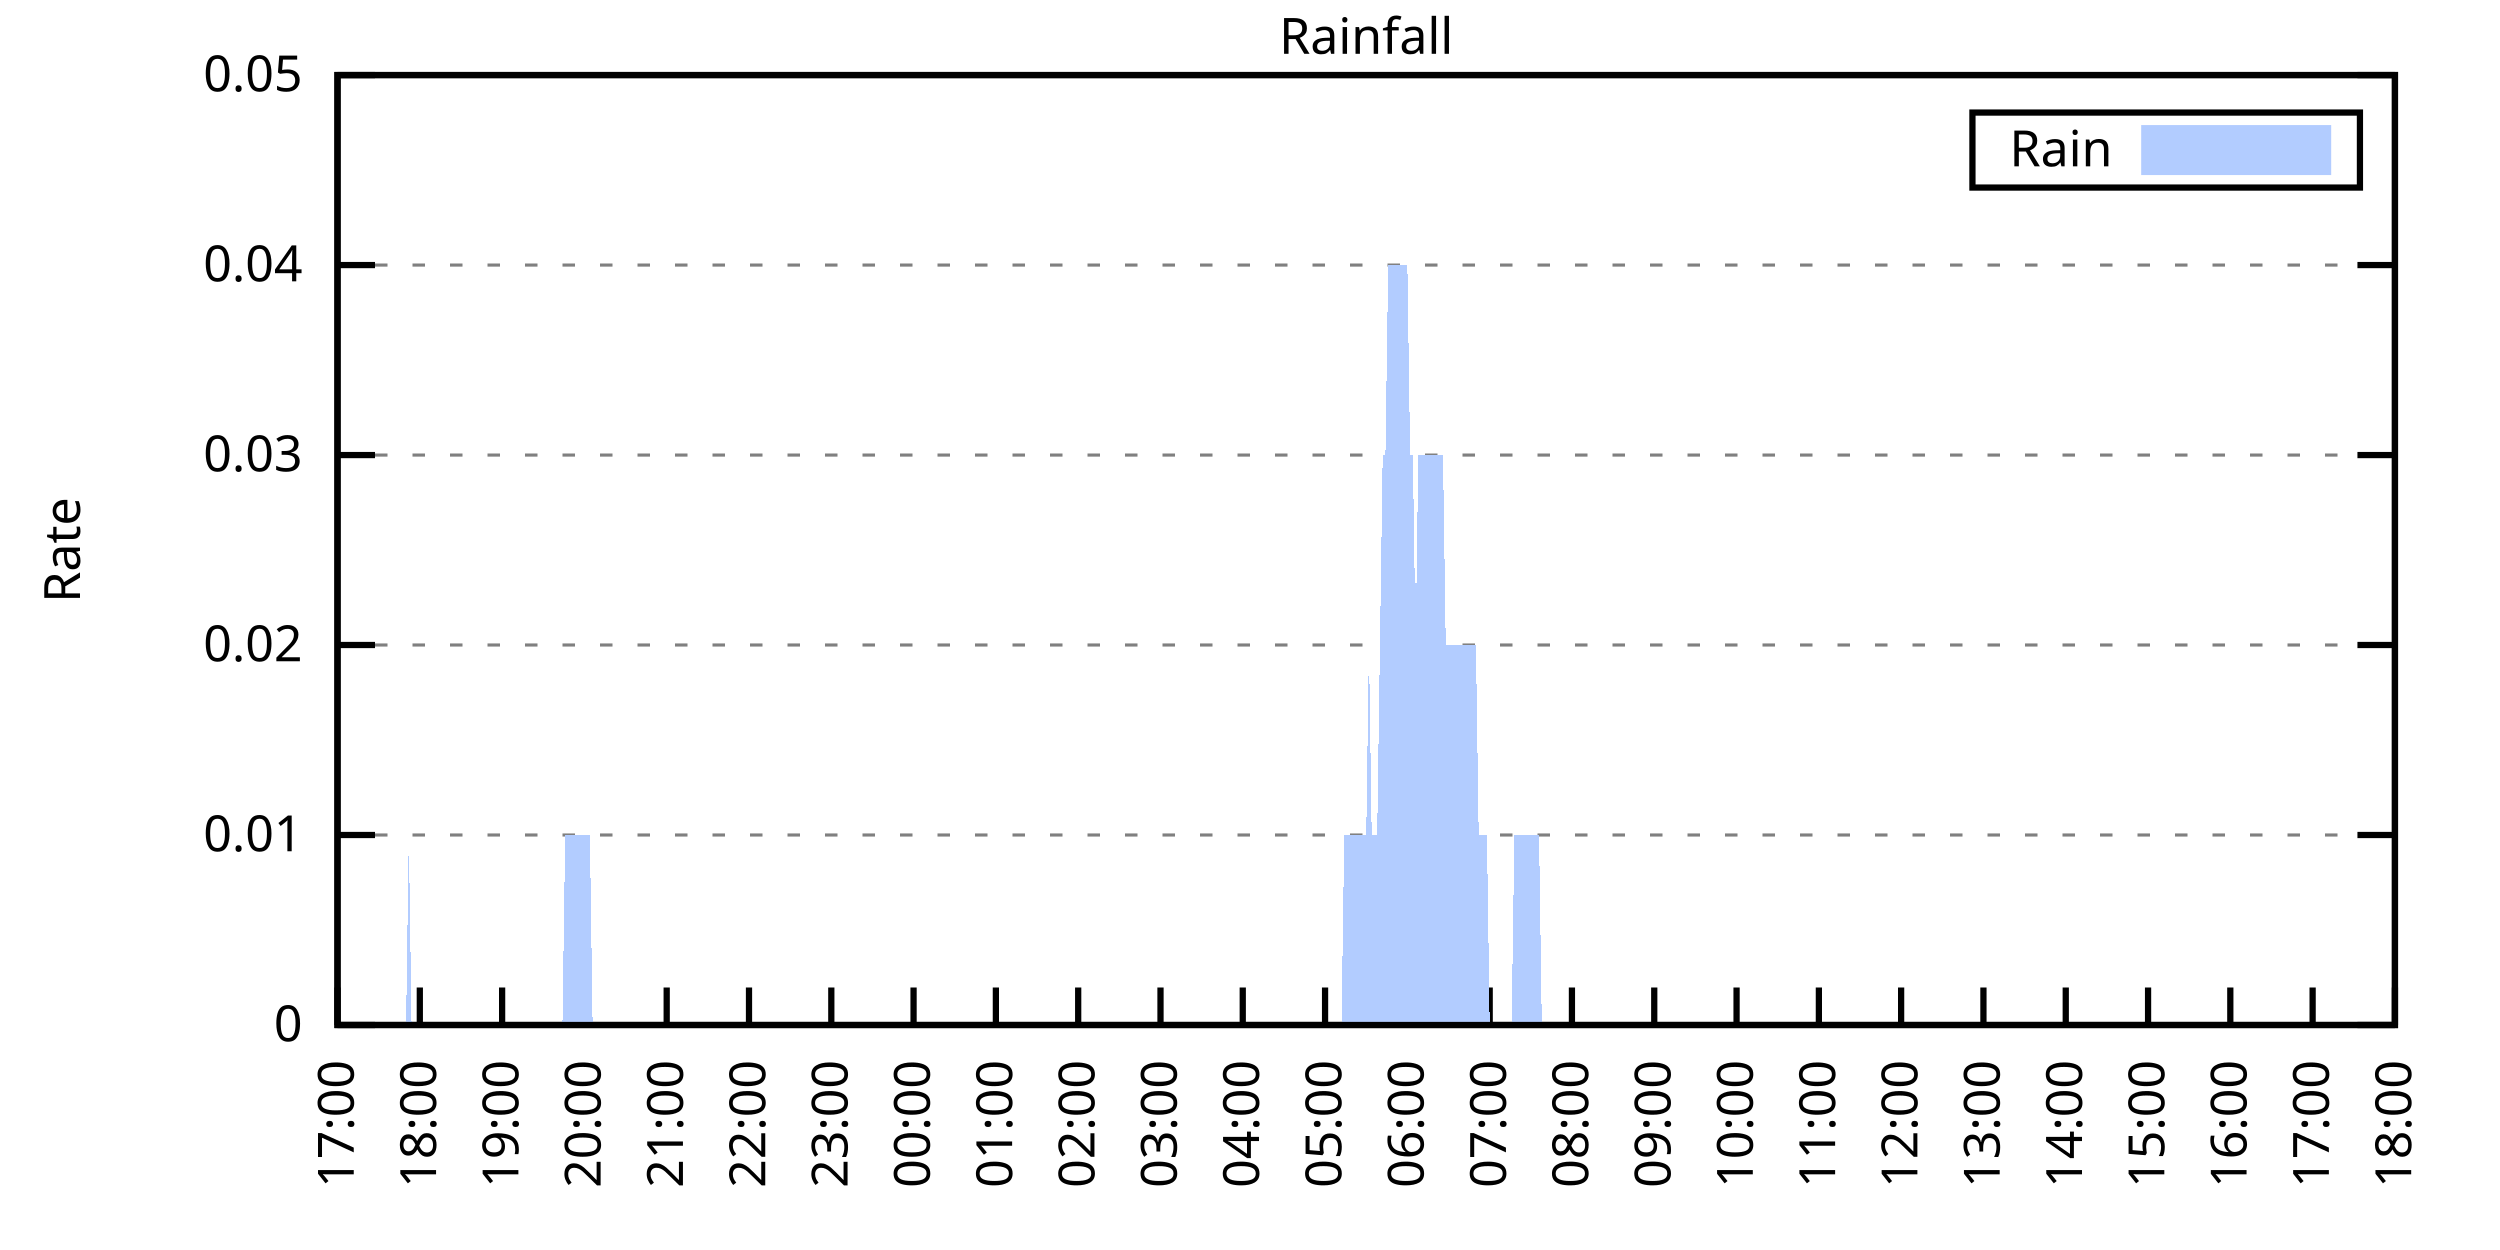
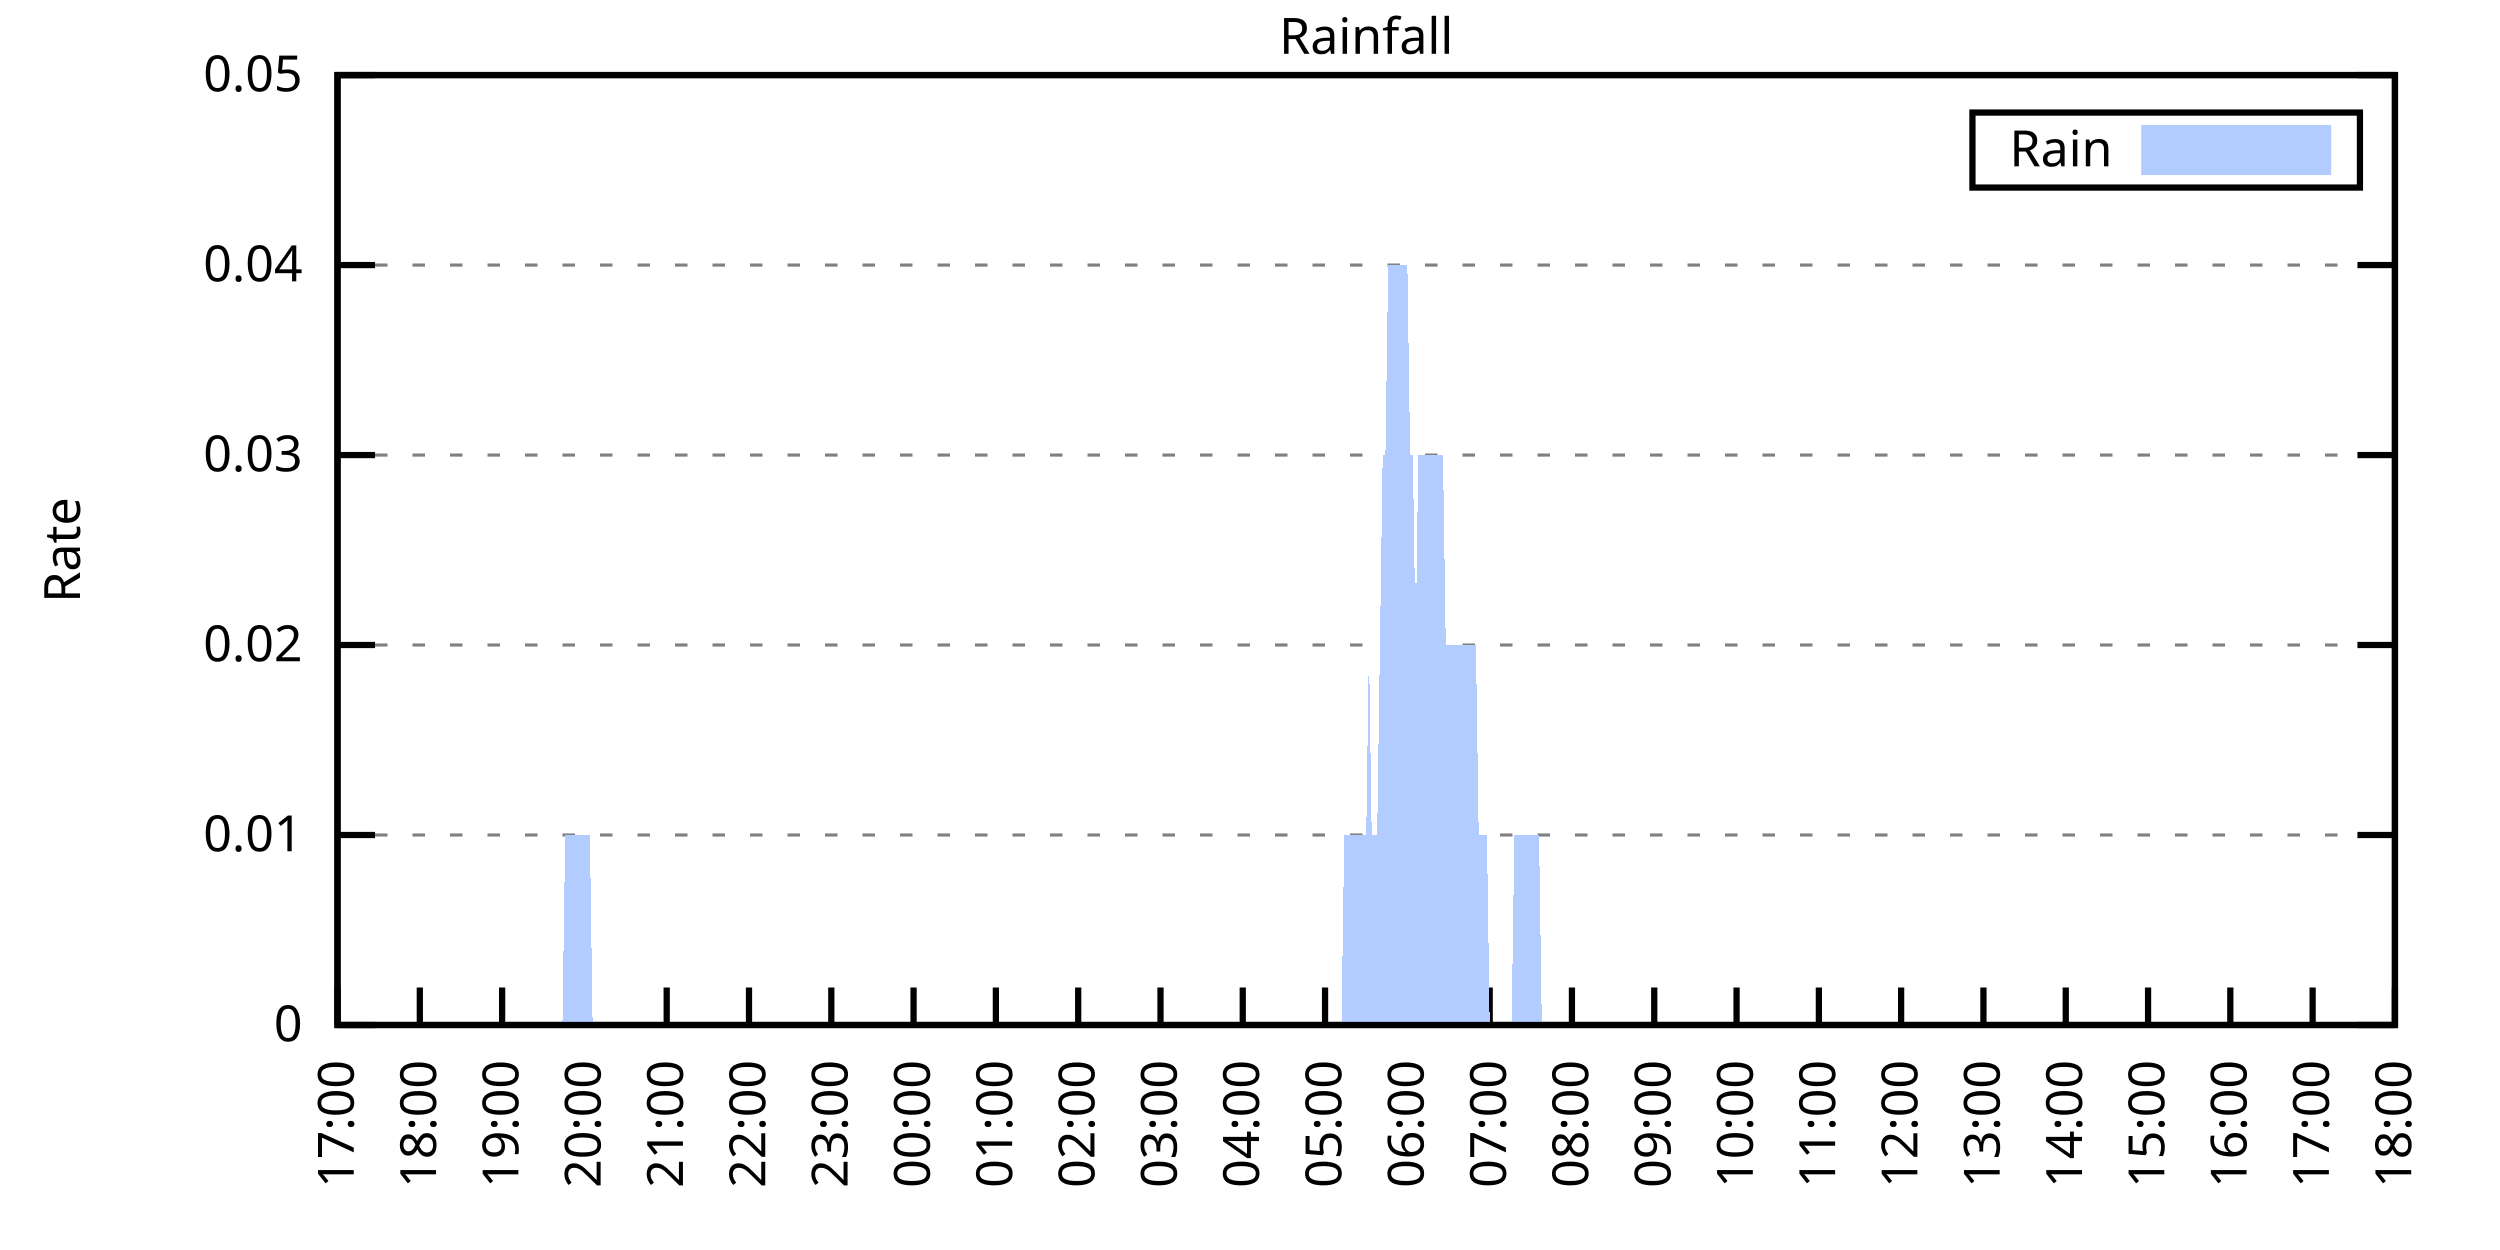
<svg xmlns="http://www.w3.org/2000/svg" xmlns:xlink="http://www.w3.org/1999/xlink" width="400" height="200" viewBox="0 0 400 200">
  <g id="gnuplot_canvas">
    <rect x="0" y="0" width="400" height="200" fill="none" />
    <defs>
      <circle id="gpDot" r="0.5" stroke-width="0.5" stroke="currentColor" />
      <path id="gpPt0" stroke-width="0.333" stroke="currentColor" d="M-1,0 h2 M0,-1 v2" />
      <path id="gpPt1" stroke-width="0.333" stroke="currentColor" d="M-1,-1 L1,1 M1,-1 L-1,1" />
      <path id="gpPt2" stroke-width="0.333" stroke="currentColor" d="M-1,0 L1,0 M0,-1 L0,1 M-1,-1 L1,1 M-1,1 L1,-1" />
      <rect id="gpPt3" stroke-width="0.333" stroke="currentColor" x="-1" y="-1" width="2" height="2" />
      <rect id="gpPt4" stroke-width="0.333" stroke="currentColor" fill="currentColor" x="-1" y="-1" width="2" height="2" />
      <circle id="gpPt5" stroke-width="0.333" stroke="currentColor" cx="0" cy="0" r="1" />
      <use xlink:href="#gpPt5" id="gpPt6" fill="currentColor" stroke="none" />
      <path id="gpPt7" stroke-width="0.333" stroke="currentColor" d="M0,-1.33 L-1.33,0.67 L1.33,0.67 z" />
      <use xlink:href="#gpPt7" id="gpPt8" fill="currentColor" stroke="none" />
      <use xlink:href="#gpPt7" id="gpPt9" stroke="currentColor" transform="rotate(180)" />
      <use xlink:href="#gpPt9" id="gpPt10" fill="currentColor" stroke="none" />
      <use xlink:href="#gpPt3" id="gpPt11" stroke="currentColor" transform="rotate(45)" />
      <use xlink:href="#gpPt11" id="gpPt12" fill="currentColor" stroke="none" />
      <path id="gpPt13" stroke-width="0.333" stroke="currentColor" d="M0,1.330 L1.265,0.411 L0.782,-1.067 L-0.782,-1.076 L-1.265,0.411 z" />
      <use xlink:href="#gpPt13" id="gpPt14" fill="currentColor" stroke="none" />
      <filter id="textbox" filterUnits="objectBoundingBox" x="0" y="0" height="1" width="1">
        <feFlood flood-color="white" flood-opacity="1" result="bgnd" />
        <feComposite in="SourceGraphic" in2="bgnd" operator="atop" />
      </filter>
      <filter id="greybox" filterUnits="objectBoundingBox" x="0" y="0" height="1" width="1">
        <feFlood flood-color="lightgrey" flood-opacity="1" result="grey" />
        <feComposite in="SourceGraphic" in2="grey" operator="atop" />
      </filter>
    </defs>
    <g fill="none" color="white" stroke="currentColor" stroke-width="1.00" stroke-linecap="butt" stroke-linejoin="miter">
</g>
    <g fill="none" color="black" stroke="currentColor" stroke-width="1.00" stroke-linecap="butt" stroke-linejoin="miter">
      <g stroke="none" shape-rendering="crispEdges">
        <polygon fill="rgb(255, 255, 255)" points="54.00,164.00 383.18,164.00 383.18,12.02 54.00,12.02 " />
      </g>
    </g>
    <g fill="none" color="black" stroke="currentColor" stroke-width="1.00" stroke-linecap="butt" stroke-linejoin="miter">
</g>
    <g fill="none" color="black" stroke="black" stroke-width="0.50" stroke-linecap="butt" stroke-linejoin="miter">
</g>
    <g fill="none" color="gray" stroke="currentColor" stroke-width="0.50" stroke-linecap="butt" stroke-linejoin="miter">
      <path stroke="gray" stroke-dasharray="2,4" class="gridline" d="M54.00,164.00 L383.19,164.00  " />
    </g>
    <g fill="none" color="gray" stroke="gray" stroke-width="1.00" stroke-linecap="butt" stroke-linejoin="miter">
</g>
    <g fill="none" color="black" stroke="currentColor" stroke-width="1.00" stroke-linecap="butt" stroke-linejoin="miter">
      <path stroke="black" d="M54.00,164.00 L60.00,164.00 M383.19,164.00 L377.19,164.00  " />
      <g transform="translate(48.40,166.60)" stroke="none" fill="black" font-family="Sans" font-size="8.00" text-anchor="end">
        <text>
          <tspan font-family="Sans"> 0</tspan>
        </text>
      </g>
    </g>
    <g fill="none" color="black" stroke="currentColor" stroke-width="1.00" stroke-linecap="butt" stroke-linejoin="miter">
</g>
    <g fill="none" color="black" stroke="black" stroke-width="0.50" stroke-linecap="butt" stroke-linejoin="miter">
</g>
    <g fill="none" color="gray" stroke="currentColor" stroke-width="0.50" stroke-linecap="butt" stroke-linejoin="miter">
      <path stroke="gray" stroke-dasharray="2,4" class="gridline" d="M54.00,133.60 L383.19,133.60  " />
    </g>
    <g fill="none" color="gray" stroke="gray" stroke-width="1.00" stroke-linecap="butt" stroke-linejoin="miter">
</g>
    <g fill="none" color="black" stroke="currentColor" stroke-width="1.00" stroke-linecap="butt" stroke-linejoin="miter">
      <path stroke="black" d="M54.00,133.60 L60.00,133.60 M383.19,133.60 L377.19,133.60  " />
      <g transform="translate(48.40,136.20)" stroke="none" fill="black" font-family="Sans" font-size="8.00" text-anchor="end">
        <text>
          <tspan font-family="Sans"> 0.01</tspan>
        </text>
      </g>
    </g>
    <g fill="none" color="black" stroke="currentColor" stroke-width="1.00" stroke-linecap="butt" stroke-linejoin="miter">
</g>
    <g fill="none" color="black" stroke="black" stroke-width="0.50" stroke-linecap="butt" stroke-linejoin="miter">
</g>
    <g fill="none" color="gray" stroke="currentColor" stroke-width="0.50" stroke-linecap="butt" stroke-linejoin="miter">
      <path stroke="gray" stroke-dasharray="2,4" class="gridline" d="M54.00,103.20 L383.19,103.20  " />
    </g>
    <g fill="none" color="gray" stroke="gray" stroke-width="1.00" stroke-linecap="butt" stroke-linejoin="miter">
</g>
    <g fill="none" color="black" stroke="currentColor" stroke-width="1.00" stroke-linecap="butt" stroke-linejoin="miter">
      <path stroke="black" d="M54.00,103.20 L60.00,103.20 M383.19,103.20 L377.19,103.20  " />
      <g transform="translate(48.40,105.80)" stroke="none" fill="black" font-family="Sans" font-size="8.00" text-anchor="end">
        <text>
          <tspan font-family="Sans"> 0.02</tspan>
        </text>
      </g>
    </g>
    <g fill="none" color="black" stroke="currentColor" stroke-width="1.00" stroke-linecap="butt" stroke-linejoin="miter">
</g>
    <g fill="none" color="black" stroke="black" stroke-width="0.50" stroke-linecap="butt" stroke-linejoin="miter">
</g>
    <g fill="none" color="gray" stroke="currentColor" stroke-width="0.50" stroke-linecap="butt" stroke-linejoin="miter">
      <path stroke="gray" stroke-dasharray="2,4" class="gridline" d="M54.00,72.81 L383.19,72.81  " />
    </g>
    <g fill="none" color="gray" stroke="gray" stroke-width="1.00" stroke-linecap="butt" stroke-linejoin="miter">
</g>
    <g fill="none" color="black" stroke="currentColor" stroke-width="1.00" stroke-linecap="butt" stroke-linejoin="miter">
      <path stroke="black" d="M54.00,72.81 L60.00,72.81 M383.19,72.81 L377.19,72.81  " />
      <g transform="translate(48.40,75.41)" stroke="none" fill="black" font-family="Sans" font-size="8.00" text-anchor="end">
        <text>
          <tspan font-family="Sans"> 0.03</tspan>
        </text>
      </g>
    </g>
    <g fill="none" color="black" stroke="currentColor" stroke-width="1.00" stroke-linecap="butt" stroke-linejoin="miter">
</g>
    <g fill="none" color="black" stroke="black" stroke-width="0.50" stroke-linecap="butt" stroke-linejoin="miter">
</g>
    <g fill="none" color="gray" stroke="currentColor" stroke-width="0.50" stroke-linecap="butt" stroke-linejoin="miter">
      <path stroke="gray" stroke-dasharray="2,4" class="gridline" d="M54.00,42.41 L383.19,42.41  " />
    </g>
    <g fill="none" color="gray" stroke="gray" stroke-width="1.00" stroke-linecap="butt" stroke-linejoin="miter">
</g>
    <g fill="none" color="black" stroke="currentColor" stroke-width="1.00" stroke-linecap="butt" stroke-linejoin="miter">
      <path stroke="black" d="M54.00,42.41 L60.00,42.41 M383.19,42.41 L377.19,42.41  " />
      <g transform="translate(48.40,45.01)" stroke="none" fill="black" font-family="Sans" font-size="8.00" text-anchor="end">
        <text>
          <tspan font-family="Sans"> 0.04</tspan>
        </text>
      </g>
    </g>
    <g fill="none" color="black" stroke="currentColor" stroke-width="1.00" stroke-linecap="butt" stroke-linejoin="miter">
</g>
    <g fill="none" color="black" stroke="black" stroke-width="0.50" stroke-linecap="butt" stroke-linejoin="miter">
</g>
    <g fill="none" color="gray" stroke="currentColor" stroke-width="0.50" stroke-linecap="butt" stroke-linejoin="miter">
      <path stroke="gray" stroke-dasharray="2,4" class="gridline" d="M54.00,12.01 L383.19,12.01  " />
    </g>
    <g fill="none" color="gray" stroke="gray" stroke-width="1.00" stroke-linecap="butt" stroke-linejoin="miter">
</g>
    <g fill="none" color="black" stroke="currentColor" stroke-width="1.00" stroke-linecap="butt" stroke-linejoin="miter">
      <path stroke="black" d="M54.00,12.01 L60.00,12.01 M383.19,12.01 L377.19,12.01  " />
      <g transform="translate(48.40,14.61)" stroke="none" fill="black" font-family="Sans" font-size="8.00" text-anchor="end">
        <text>
          <tspan font-family="Sans"> 0.05</tspan>
        </text>
      </g>
    </g>
    <g fill="none" color="black" stroke="currentColor" stroke-width="1.00" stroke-linecap="butt" stroke-linejoin="miter">
      <path stroke="black" d="M54.00,164.00 L54.00,158.00  " />
      <g transform="translate(56.60,169.60) rotate(270.00)" stroke="none" fill="black" font-family="Sans" font-size="8.00" text-anchor="end">
        <text>
          <tspan font-family="Sans">17:00</tspan>
        </text>
      </g>
    </g>
    <g fill="none" color="black" stroke="currentColor" stroke-width="1.00" stroke-linecap="butt" stroke-linejoin="miter">
      <path stroke="black" d="M67.17,164.00 L67.17,158.00  " />
      <g transform="translate(69.77,169.60) rotate(270.00)" stroke="none" fill="black" font-family="Sans" font-size="8.00" text-anchor="end">
        <text>
          <tspan font-family="Sans">18:00</tspan>
        </text>
      </g>
    </g>
    <g fill="none" color="black" stroke="currentColor" stroke-width="1.00" stroke-linecap="butt" stroke-linejoin="miter">
      <path stroke="black" d="M80.34,164.00 L80.34,158.00  " />
      <g transform="translate(82.94,169.60) rotate(270.00)" stroke="none" fill="black" font-family="Sans" font-size="8.00" text-anchor="end">
        <text>
          <tspan font-family="Sans">19:00</tspan>
        </text>
      </g>
    </g>
    <g fill="none" color="black" stroke="currentColor" stroke-width="1.00" stroke-linecap="butt" stroke-linejoin="miter">
      <path stroke="black" d="M93.50,164.00 L93.50,158.00  " />
      <g transform="translate(96.10,169.60) rotate(270.00)" stroke="none" fill="black" font-family="Sans" font-size="8.00" text-anchor="end">
        <text>
          <tspan font-family="Sans">20:00</tspan>
        </text>
      </g>
    </g>
    <g fill="none" color="black" stroke="currentColor" stroke-width="1.00" stroke-linecap="butt" stroke-linejoin="miter">
      <path stroke="black" d="M106.67,164.00 L106.67,158.00  " />
      <g transform="translate(109.27,169.60) rotate(270.00)" stroke="none" fill="black" font-family="Sans" font-size="8.00" text-anchor="end">
        <text>
          <tspan font-family="Sans">21:00</tspan>
        </text>
      </g>
    </g>
    <g fill="none" color="black" stroke="currentColor" stroke-width="1.00" stroke-linecap="butt" stroke-linejoin="miter">
      <path stroke="black" d="M119.84,164.00 L119.84,158.00  " />
      <g transform="translate(122.44,169.60) rotate(270.00)" stroke="none" fill="black" font-family="Sans" font-size="8.00" text-anchor="end">
        <text>
          <tspan font-family="Sans">22:00</tspan>
        </text>
      </g>
    </g>
    <g fill="none" color="black" stroke="currentColor" stroke-width="1.00" stroke-linecap="butt" stroke-linejoin="miter">
      <path stroke="black" d="M133.01,164.00 L133.01,158.00  " />
      <g transform="translate(135.61,169.60) rotate(270.00)" stroke="none" fill="black" font-family="Sans" font-size="8.00" text-anchor="end">
        <text>
          <tspan font-family="Sans">23:00</tspan>
        </text>
      </g>
    </g>
    <g fill="none" color="black" stroke="currentColor" stroke-width="1.00" stroke-linecap="butt" stroke-linejoin="miter">
      <path stroke="black" d="M146.17,164.00 L146.17,158.00  " />
      <g transform="translate(148.77,169.60) rotate(270.00)" stroke="none" fill="black" font-family="Sans" font-size="8.00" text-anchor="end">
        <text>
          <tspan font-family="Sans">00:00</tspan>
        </text>
      </g>
    </g>
    <g fill="none" color="black" stroke="currentColor" stroke-width="1.00" stroke-linecap="butt" stroke-linejoin="miter">
      <path stroke="black" d="M159.34,164.00 L159.34,158.00  " />
      <g transform="translate(161.94,169.60) rotate(270.00)" stroke="none" fill="black" font-family="Sans" font-size="8.00" text-anchor="end">
        <text>
          <tspan font-family="Sans">01:00</tspan>
        </text>
      </g>
    </g>
    <g fill="none" color="black" stroke="currentColor" stroke-width="1.00" stroke-linecap="butt" stroke-linejoin="miter">
      <path stroke="black" d="M172.51,164.00 L172.51,158.00  " />
      <g transform="translate(175.11,169.60) rotate(270.00)" stroke="none" fill="black" font-family="Sans" font-size="8.00" text-anchor="end">
        <text>
          <tspan font-family="Sans">02:00</tspan>
        </text>
      </g>
    </g>
    <g fill="none" color="black" stroke="currentColor" stroke-width="1.00" stroke-linecap="butt" stroke-linejoin="miter">
      <path stroke="black" d="M185.68,164.00 L185.68,158.00  " />
      <g transform="translate(188.28,169.60) rotate(270.00)" stroke="none" fill="black" font-family="Sans" font-size="8.00" text-anchor="end">
        <text>
          <tspan font-family="Sans">03:00</tspan>
        </text>
      </g>
    </g>
    <g fill="none" color="black" stroke="currentColor" stroke-width="1.00" stroke-linecap="butt" stroke-linejoin="miter">
      <path stroke="black" d="M198.84,164.00 L198.84,158.00  " />
      <g transform="translate(201.44,169.60) rotate(270.00)" stroke="none" fill="black" font-family="Sans" font-size="8.00" text-anchor="end">
        <text>
          <tspan font-family="Sans">04:00</tspan>
        </text>
      </g>
    </g>
    <g fill="none" color="black" stroke="currentColor" stroke-width="1.00" stroke-linecap="butt" stroke-linejoin="miter">
      <path stroke="black" d="M212.01,164.00 L212.01,158.00  " />
      <g transform="translate(214.61,169.60) rotate(270.00)" stroke="none" fill="black" font-family="Sans" font-size="8.00" text-anchor="end">
        <text>
          <tspan font-family="Sans">05:00</tspan>
        </text>
      </g>
    </g>
    <g fill="none" color="black" stroke="currentColor" stroke-width="1.00" stroke-linecap="butt" stroke-linejoin="miter">
      <path stroke="black" d="M225.18,164.00 L225.18,158.00  " />
      <g transform="translate(227.78,169.60) rotate(270.00)" stroke="none" fill="black" font-family="Sans" font-size="8.00" text-anchor="end">
        <text>
          <tspan font-family="Sans">06:00</tspan>
        </text>
      </g>
    </g>
    <g fill="none" color="black" stroke="currentColor" stroke-width="1.00" stroke-linecap="butt" stroke-linejoin="miter">
      <path stroke="black" d="M238.35,164.00 L238.35,158.00  " />
      <g transform="translate(240.95,169.60) rotate(270.00)" stroke="none" fill="black" font-family="Sans" font-size="8.00" text-anchor="end">
        <text>
          <tspan font-family="Sans">07:00</tspan>
        </text>
      </g>
    </g>
    <g fill="none" color="black" stroke="currentColor" stroke-width="1.00" stroke-linecap="butt" stroke-linejoin="miter">
      <path stroke="black" d="M251.51,164.00 L251.51,158.00  " />
      <g transform="translate(254.11,169.60) rotate(270.00)" stroke="none" fill="black" font-family="Sans" font-size="8.00" text-anchor="end">
        <text>
          <tspan font-family="Sans">08:00</tspan>
        </text>
      </g>
    </g>
    <g fill="none" color="black" stroke="currentColor" stroke-width="1.00" stroke-linecap="butt" stroke-linejoin="miter">
      <path stroke="black" d="M264.68,164.00 L264.68,158.00  " />
      <g transform="translate(267.28,169.60) rotate(270.00)" stroke="none" fill="black" font-family="Sans" font-size="8.00" text-anchor="end">
        <text>
          <tspan font-family="Sans">09:00</tspan>
        </text>
      </g>
    </g>
    <g fill="none" color="black" stroke="currentColor" stroke-width="1.00" stroke-linecap="butt" stroke-linejoin="miter">
      <path stroke="black" d="M277.85,164.00 L277.85,158.00  " />
      <g transform="translate(280.45,169.60) rotate(270.00)" stroke="none" fill="black" font-family="Sans" font-size="8.00" text-anchor="end">
        <text>
          <tspan font-family="Sans">10:00</tspan>
        </text>
      </g>
    </g>
    <g fill="none" color="black" stroke="currentColor" stroke-width="1.00" stroke-linecap="butt" stroke-linejoin="miter">
      <path stroke="black" d="M291.02,164.00 L291.02,158.00  " />
      <g transform="translate(293.62,169.60) rotate(270.00)" stroke="none" fill="black" font-family="Sans" font-size="8.00" text-anchor="end">
        <text>
          <tspan font-family="Sans">11:00</tspan>
        </text>
      </g>
    </g>
    <g fill="none" color="black" stroke="currentColor" stroke-width="1.00" stroke-linecap="butt" stroke-linejoin="miter">
      <path stroke="black" d="M304.18,164.00 L304.18,158.00  " />
      <g transform="translate(306.78,169.60) rotate(270.00)" stroke="none" fill="black" font-family="Sans" font-size="8.00" text-anchor="end">
        <text>
          <tspan font-family="Sans">12:00</tspan>
        </text>
      </g>
    </g>
    <g fill="none" color="black" stroke="currentColor" stroke-width="1.00" stroke-linecap="butt" stroke-linejoin="miter">
      <path stroke="black" d="M317.35,164.00 L317.35,158.00  " />
      <g transform="translate(319.95,169.60) rotate(270.00)" stroke="none" fill="black" font-family="Sans" font-size="8.00" text-anchor="end">
        <text>
          <tspan font-family="Sans">13:00</tspan>
        </text>
      </g>
    </g>
    <g fill="none" color="black" stroke="currentColor" stroke-width="1.00" stroke-linecap="butt" stroke-linejoin="miter">
      <path stroke="black" d="M330.52,164.00 L330.52,158.00  " />
      <g transform="translate(333.12,169.60) rotate(270.00)" stroke="none" fill="black" font-family="Sans" font-size="8.00" text-anchor="end">
        <text>
          <tspan font-family="Sans">14:00</tspan>
        </text>
      </g>
    </g>
    <g fill="none" color="black" stroke="currentColor" stroke-width="1.00" stroke-linecap="butt" stroke-linejoin="miter">
      <path stroke="black" d="M343.69,164.00 L343.69,158.00  " />
      <g transform="translate(346.29,169.60) rotate(270.00)" stroke="none" fill="black" font-family="Sans" font-size="8.00" text-anchor="end">
        <text>
          <tspan font-family="Sans">15:00</tspan>
        </text>
      </g>
    </g>
    <g fill="none" color="black" stroke="currentColor" stroke-width="1.00" stroke-linecap="butt" stroke-linejoin="miter">
      <path stroke="black" d="M356.85,164.00 L356.85,158.00  " />
      <g transform="translate(359.45,169.60) rotate(270.00)" stroke="none" fill="black" font-family="Sans" font-size="8.00" text-anchor="end">
        <text>
          <tspan font-family="Sans">16:00</tspan>
        </text>
      </g>
    </g>
    <g fill="none" color="black" stroke="currentColor" stroke-width="1.00" stroke-linecap="butt" stroke-linejoin="miter">
      <path stroke="black" d="M370.02,164.00 L370.02,158.00  " />
      <g transform="translate(372.62,169.60) rotate(270.00)" stroke="none" fill="black" font-family="Sans" font-size="8.00" text-anchor="end">
        <text>
          <tspan font-family="Sans">17:00</tspan>
        </text>
      </g>
    </g>
    <g fill="none" color="black" stroke="currentColor" stroke-width="1.00" stroke-linecap="butt" stroke-linejoin="miter">
      <path stroke="black" d="M383.19,164.00 L383.19,158.00  " />
      <g transform="translate(385.79,169.60) rotate(270.00)" stroke="none" fill="black" font-family="Sans" font-size="8.00" text-anchor="end">
        <text>
          <tspan font-family="Sans">18:00</tspan>
        </text>
      </g>
    </g>
    <g fill="none" color="black" stroke="currentColor" stroke-width="1.00" stroke-linecap="butt" stroke-linejoin="miter">
</g>
    <g fill="none" color="black" stroke="currentColor" stroke-width="1.00" stroke-linecap="butt" stroke-linejoin="miter">
      <path stroke="black" d="M54.00,12.01 L54.00,164.00 L383.19,164.00 L383.19,12.01 L54.00,12.01 Z  " />
    </g>
    <g fill="none" color="black" stroke="currentColor" stroke-width="1.00" stroke-linecap="butt" stroke-linejoin="miter">
</g>
    <g fill="none" color="black" stroke="currentColor" stroke-width="1.00" stroke-linecap="butt" stroke-linejoin="miter">
      <path stroke="black" d="M315.59,30.01 L315.59,18.01 L377.59,18.01 L377.59,30.01 L315.59,30.01 Z  " />
    </g>
    <g id="Rainfall_plot_1">
      <g fill="none" color="white" stroke="black" stroke-width="2.00" stroke-linecap="butt" stroke-linejoin="miter">
</g>
      <g fill="none" color="black" stroke="currentColor" stroke-width="2.00" stroke-linecap="butt" stroke-linejoin="miter">
        <g transform="translate(337.99,26.61)" stroke="none" fill="black" font-family="Sans" font-size="8.00" text-anchor="end">
          <text>
            <tspan font-family="Sans">Rain</tspan>
          </text>
        </g>
      </g>
      <g fill="none" color="black" stroke="currentColor" stroke-width="2.00" stroke-linecap="butt" stroke-linejoin="miter">
        <g stroke="none" shape-rendering="crispEdges">
          <polygon fill="rgb(178, 204, 255)" points="343.59,27.01 371.99,27.01 371.99,21.01 343.59,21.01 " />
        </g>
        <path stroke="rgb(178, 204, 255)" d="M343.59,27.01 L371.99,27.01 L371.99,21.01 L343.59,21.01 L343.59,27.01 Z  " />
      </g>
      <g fill="none" color="black" stroke="currentColor" stroke-width="2.00" stroke-linecap="butt" stroke-linejoin="miter">
        <g stroke="none" shape-rendering="crispEdges">
-           <polygon fill="rgb(178, 204, 255)" points="61.02,164.00 61.46,164.00 61.90,164.00 62.34,164.00 62.78,164.00 63.22,164.00 63.66,164.00 64.10,164.00 64.53,164.00 64.97,164.00 65.41,133.60 65.85,164.00 66.29,164.00 66.73,164.00 67.17,164.00 67.61,164.00 68.05,164.00 68.48,164.00 68.92,164.00 69.36,164.00 69.80,164.00 70.24,164.00 70.68,164.00 71.12,164.00 71.56,164.00 72.00,164.00 72.43,164.00 72.87,164.00 73.31,164.00 73.75,164.00 74.19,164.00 74.63,164.00 75.07,164.00 75.51,164.00 75.95,164.00 76.38,164.00 76.82,164.00 77.26,164.00 77.70,164.00 78.14,164.00 78.58,164.00 79.02,164.00 79.46,164.00 79.90,164.00 80.34,164.00 80.77,164.00 81.21,164.00 81.65,164.00 82.09,164.00 82.53,164.00 82.97,164.00 83.41,164.00 83.85,164.00 84.29,164.00 84.72,164.00 85.16,164.00 85.60,164.00 86.04,164.00 86.48,164.00 86.92,164.00 87.36,164.00 87.80,164.00 88.24,164.00 88.67,164.00 89.11,164.00 89.55,164.00 89.99,164.00 90.43,133.60 90.87,133.60 91.31,133.60 91.75,133.60 92.19,133.60 92.62,133.60 93.06,133.60 93.50,133.60 93.94,133.60 94.38,133.60 94.82,164.00 95.26,164.00 95.70,164.00 96.14,164.00 96.58,164.00 97.01,164.00 97.45,164.00 97.89,164.00 98.33,164.00 98.77,164.00 99.21,164.00 99.65,164.00 100.09,164.00 100.53,164.00 100.96,164.00 101.40,164.00 101.84,164.00 102.28,164.00 102.72,164.00 103.16,164.00 103.60,164.00 104.04,164.00 104.48,164.00 104.91,164.00 105.35,164.00 105.79,164.00 106.23,164.00 106.67,164.00 107.11,164.00 107.55,164.00 107.99,164.00 108.43,164.00 108.87,164.00 109.30,164.00 109.74,164.00 110.18,164.00 110.62,164.00 111.06,164.00 111.50,164.00 111.94,164.00 112.38,164.00 112.82,164.00 113.25,164.00 113.69,164.00 114.13,164.00 114.57,164.00 115.01,164.00 115.45,164.00 115.89,164.00 116.33,164.00 116.77,164.00 117.20,164.00 117.64,164.00 118.08,164.00 118.52,164.00 118.96,164.00 119.40,164.00 119.84,164.00 120.28,164.00 120.72,164.00 121.15,164.00 121.59,164.00 122.03,164.00 122.47,164.00 122.91,164.00 123.35,164.00 123.79,164.00 124.23,164.00 124.67,164.00 125.11,164.00 125.54,164.00 125.98,164.00 126.42,164.00 126.86,164.00 127.30,164.00 127.74,164.00 128.18,164.00 128.62,164.00 129.06,164.00 129.49,164.00 129.93,164.00 130.37,164.00 130.81,164.00 131.25,164.00 131.69,164.00 132.13,164.00 132.57,164.00 133.01,164.00 133.44,164.00 133.88,164.00 134.32,164.00 134.76,164.00 135.20,164.00 135.64,164.00 136.08,164.00 136.52,164.00 136.96,164.00 137.39,164.00 137.83,164.00 138.27,164.00 138.71,164.00 139.15,164.00 139.59,164.00 140.03,164.00 140.47,164.00 140.91,164.00 141.35,164.00 141.78,164.00 142.22,164.00 142.66,164.00 143.10,164.00 143.54,164.00 143.98,164.00 144.42,164.00 144.86,164.00 145.30,164.00 145.73,164.00 146.17,164.00 146.61,164.00 147.05,164.00 147.49,164.00 147.93,164.00 148.37,164.00 148.81,164.00 149.25,164.00 149.68,164.00 150.12,164.00 150.56,164.00 151.00,164.00 151.44,164.00 151.88,164.00 152.32,164.00 152.76,164.00 153.20,164.00 153.63,164.00 154.07,164.00 154.51,164.00 154.95,164.00 155.39,164.00 155.83,164.00 156.27,164.00 156.71,164.00 157.15,164.00 157.59,164.00 158.02,164.00 158.46,164.00 158.90,164.00 159.34,164.00 159.78,164.00 160.22,164.00 160.66,164.00 161.10,164.00 161.54,164.00 161.97,164.00 162.41,164.00 162.85,164.00 163.29,164.00 163.73,164.00 164.17,164.00 164.61,164.00 165.05,164.00 165.49,164.00 165.92,164.00 166.36,164.00 166.80,164.00 167.24,164.00 167.68,164.00 168.12,164.00 168.56,164.00 169.00,164.00 169.44,164.00 169.87,164.00 170.31,164.00 170.75,164.00 171.19,164.00 171.63,164.00 172.07,164.00 172.51,164.00 172.95,164.00 173.39,164.00 173.83,164.00 174.26,164.00 174.70,164.00 175.14,164.00 175.58,164.00 176.02,164.00 176.46,164.00 176.90,164.00 177.34,164.00 177.78,164.00 178.21,164.00 178.65,164.00 179.09,164.00 179.53,164.00 179.97,164.00 180.41,164.00 180.85,164.00 181.29,164.00 181.73,164.00 182.16,164.00 182.60,164.00 183.04,164.00 183.48,164.00 183.92,164.00 184.36,164.00 184.80,164.00 185.24,164.00 185.68,164.00 186.11,164.00 186.55,164.00 186.99,164.00 187.43,164.00 187.87,164.00 188.31,164.00 188.75,164.00 189.19,164.00 189.63,164.00 190.07,164.00 190.50,164.00 190.94,164.00 191.38,164.00 191.82,164.00 192.26,164.00 192.70,164.00 193.14,164.00 193.58,164.00 194.02,164.00 194.45,164.00 194.89,164.00 195.33,164.00 195.77,164.00 196.21,164.00 196.65,164.00 197.09,164.00 197.53,164.00 197.97,164.00 198.40,164.00 198.84,164.00 199.28,164.00 199.72,164.00 200.16,164.00 200.60,164.00 201.04,164.00 201.48,164.00 201.92,164.00 202.35,164.00 202.79,164.00 203.23,164.00 203.67,164.00 204.11,164.00 204.55,164.00 204.99,164.00 205.43,164.00 205.87,164.00 206.31,164.00 206.74,164.00 207.18,164.00 207.62,164.00 208.06,164.00 208.50,164.00 208.94,164.00 209.38,164.00 209.82,164.00 210.26,164.00 210.69,164.00 211.13,164.00 211.57,164.00 212.01,164.00 212.45,164.00 212.89,164.00 213.33,164.00 213.77,164.00 214.21,164.00 214.64,164.00 215.08,133.60 215.52,133.60 215.96,133.60 216.40,133.60 216.84,133.60 217.28,133.60 217.72,133.60 218.16,133.60 218.60,133.60 219.03,103.20 219.47,133.60 219.91,133.60 220.35,133.60 220.79,103.20 221.23,72.81 221.67,72.81 222.11,42.41 222.55,42.41 222.98,42.41 223.42,42.41 223.86,42.41 224.30,42.41 224.74,42.41 225.18,42.41 225.62,72.81 226.06,72.81 226.50,103.20 226.93,72.81 227.37,72.81 227.81,72.81 228.25,72.81 228.69,72.81 229.13,72.81 229.57,72.81 230.01,72.81 230.45,72.81 230.88,72.81 231.32,103.20 231.76,103.20 232.20,103.20 232.64,103.20 233.08,103.20 233.52,103.20 233.96,103.20 234.40,103.20 234.84,103.20 235.27,103.20 235.71,103.20 236.15,103.20 236.59,133.60 237.03,133.60 237.47,133.60 237.91,133.60 238.35,164.00 238.79,164.00 239.22,164.00 239.66,164.00 240.10,164.00 240.54,164.00 240.98,164.00 241.42,164.00 241.86,164.00 242.30,133.60 242.74,133.60 243.17,133.60 243.61,133.60 244.05,133.60 244.49,133.60 244.93,133.60 245.37,133.60 245.81,133.60 246.25,133.60 246.69,164.00 247.12,164.00 247.56,164.00 248.00,164.00 248.44,164.00 248.88,164.00 249.32,164.00 249.76,164.00 250.20,164.00 250.64,164.00 251.08,164.00 251.51,164.00 251.95,164.00 252.39,164.00 252.83,164.00 253.27,164.00 253.71,164.00 254.15,164.00 254.59,164.00 255.03,164.00 255.46,164.00 255.90,164.00 256.34,164.00 256.78,164.00 257.22,164.00 257.66,164.00 258.10,164.00 258.54,164.00 258.98,164.00 259.41,164.00 259.85,164.00 260.29,164.00 260.73,164.00 261.17,164.00 261.61,164.00 262.05,164.00 262.49,164.00 262.93,164.00 263.36,164.00 263.80,164.00 264.24,164.00 264.68,164.00 265.12,164.00 265.56,164.00 266.00,164.00 266.44,164.00 266.88,164.00 267.32,164.00 267.75,164.00 268.19,164.00 268.63,164.00 269.07,164.00 269.51,164.00 269.95,164.00 270.39,164.00 270.83,164.00 271.27,164.00 271.70,164.00 272.14,164.00 272.58,164.00 273.02,164.00 273.46,164.00 273.90,164.00 274.34,164.00 274.78,164.00 275.22,164.00 275.65,164.00 276.09,164.00 276.53,164.00 276.97,164.00 277.41,164.00 277.85,164.00 278.29,164.00 278.73,164.00 279.17,164.00 279.60,164.00 280.04,164.00 280.48,164.00 280.92,164.00 281.36,164.00 281.80,164.00 282.24,164.00 282.68,164.00 283.12,164.00 283.56,164.00 283.99,164.00 284.43,164.00 284.87,164.00 285.31,164.00 285.75,164.00 286.19,164.00 286.63,164.00 287.07,164.00 287.51,164.00 287.94,164.00 288.38,164.00 288.82,164.00 289.26,164.00 289.70,164.00 290.14,164.00 290.58,164.00 291.02,164.00 291.46,164.00 291.89,164.00 292.33,164.00 292.77,164.00 293.21,164.00 293.65,164.00 294.09,164.00 294.53,164.00 294.97,164.00 295.41,164.00 295.84,164.00 296.28,164.00 296.72,164.00 297.16,164.00 297.60,164.00 298.04,164.00 298.48,164.00 298.92,164.00 299.36,164.00 299.80,164.00 300.23,164.00 300.67,164.00 301.11,164.00 301.55,164.00 301.99,164.00 302.43,164.00 302.87,164.00 303.31,164.00 303.75,164.00 304.18,164.00 304.62,164.00 305.06,164.00 305.50,164.00 305.94,164.00 306.38,164.00 306.82,164.00 307.26,164.00 307.70,164.00 308.13,164.00 308.57,164.00 309.01,164.00 309.45,164.00 309.89,164.00 310.33,164.00 310.77,164.00 311.21,164.00 311.65,164.00 312.08,164.00 312.52,164.00 312.96,164.00 313.40,164.00 313.84,164.00 314.28,164.00 314.72,164.00 315.16,164.00 315.60,164.00 316.04,164.00 316.47,164.00 316.91,164.00 317.35,164.00 317.79,164.00 318.23,164.00 318.67,164.00 319.11,164.00 319.55,164.00 319.99,164.00 320.42,164.00 320.86,164.00 321.30,164.00 321.74,164.00 322.18,164.00 322.62,164.00 323.06,164.00 323.50,164.00 323.94,164.00 324.37,164.00 324.81,164.00 325.25,164.00 325.69,164.00 326.13,164.00 326.57,164.00 327.01,164.00 327.45,164.00 327.89,164.00 328.33,164.00 328.76,164.00 329.20,164.00 329.64,164.00 330.08,164.00 330.52,164.00 330.96,164.00 331.40,164.00 331.84,164.00 332.28,164.00 332.71,164.00 333.15,164.00 333.59,164.00 334.03,164.00 334.47,164.00 334.91,164.00 335.35,164.00 335.79,164.00 336.23,164.00 336.66,164.00 337.10,164.00 337.54,164.00 337.98,164.00 338.42,164.00 338.86,164.00 339.30,164.00 339.74,164.00 340.18,164.00 340.61,164.00 341.05,164.00 341.49,164.00 341.93,164.00 342.37,164.00 342.81,164.00 343.25,164.00 343.69,164.00 344.13,164.00 344.57,164.00 345.00,164.00 345.44,164.00 345.88,164.00 346.32,164.00 346.76,164.00 347.20,164.00 347.64,164.00 348.08,164.00 348.52,164.00 348.95,164.00 349.39,164.00 349.83,164.00 350.27,164.00 350.71,164.00 351.15,164.00 351.59,164.00 352.03,164.00 352.47,164.00 352.90,164.00 353.34,164.00 353.78,164.00 354.22,164.00 354.66,164.00 355.10,164.00 355.54,164.00 355.98,164.00 356.42,164.00 356.85,164.00 357.29,164.00 357.73,164.00 358.17,164.00 358.61,164.00 359.05,164.00 359.49,164.00 359.93,164.00 360.37,164.00 360.81,164.00 361.24,164.00 361.68,164.00 362.12,164.00 362.56,164.00 363.00,164.00 363.44,164.00 363.88,164.00 364.32,164.00 364.76,164.00 365.19,164.00 365.63,164.00 366.07,164.00 366.51,164.00 366.95,164.00 367.39,164.00 367.83,164.00 368.27,164.00 368.71,164.00 369.14,164.00 369.58,164.00 370.02,164.00 370.46,164.00 370.90,164.00 371.34,164.00 371.78,164.00 372.22,164.00 372.66,164.00 373.09,164.00 373.53,164.00 373.97,164.00 374.41,164.00 374.85,164.00 375.29,164.00 375.73,164.00 376.17,164.00 376.61,164.00 376.61,164.00 61.02,164.00 " />
+           <polygon fill="rgb(178, 204, 255)" points="64.10,164.00 64.53,164.00 64.97,164.00 65.41,164.00 65.85,164.00 66.29,164.00 66.73,164.00 67.17,164.00 67.61,164.00 68.05,164.00 68.48,164.00 68.92,164.00 69.36,164.00 69.80,164.00 70.24,164.00 70.68,164.00 71.12,164.00 71.56,164.00 72.00,164.00 72.43,164.00 72.87,164.00 73.31,164.00 73.75,164.00 74.19,164.00 74.63,164.00 75.07,164.00 75.51,164.00 75.95,164.00 76.38,164.00 76.82,164.00 77.26,164.00 77.70,164.00 78.14,164.00 78.58,164.00 79.02,164.00 79.46,164.00 79.90,164.00 80.34,164.00 80.77,164.00 81.21,164.00 81.65,164.00 82.09,164.00 82.53,164.00 82.97,164.00 83.41,164.00 83.85,164.00 84.29,164.00 84.72,164.00 85.16,164.00 85.60,164.00 86.04,164.00 86.48,164.00 86.92,164.00 87.36,164.00 87.80,164.00 88.24,164.00 88.67,164.00 89.11,164.00 89.55,164.00 89.99,164.00 90.43,133.60 90.87,133.60 91.31,133.60 91.75,133.60 92.19,133.60 92.62,133.60 93.06,133.60 93.50,133.60 93.94,133.60 94.38,133.60 94.82,164.00 95.26,164.00 95.70,164.00 96.14,164.00 96.58,164.00 97.01,164.00 97.45,164.00 97.89,164.00 98.33,164.00 98.77,164.00 99.21,164.00 99.65,164.00 100.09,164.00 100.53,164.00 100.96,164.00 101.40,164.00 101.84,164.00 102.28,164.00 102.72,164.00 103.16,164.00 103.60,164.00 104.04,164.00 104.48,164.00 104.91,164.00 105.35,164.00 105.79,164.00 106.23,164.00 106.67,164.00 107.11,164.00 107.55,164.00 107.99,164.00 108.43,164.00 108.87,164.00 109.30,164.00 109.74,164.00 110.18,164.00 110.62,164.00 111.06,164.00 111.50,164.00 111.94,164.00 112.38,164.00 112.82,164.00 113.25,164.00 113.69,164.00 114.13,164.00 114.57,164.00 115.01,164.00 115.45,164.00 115.89,164.00 116.33,164.00 116.77,164.00 117.20,164.00 117.64,164.00 118.08,164.00 118.52,164.00 118.96,164.00 119.40,164.00 119.84,164.00 120.28,164.00 120.72,164.00 121.15,164.00 121.59,164.00 122.03,164.00 122.47,164.00 122.91,164.00 123.35,164.00 123.79,164.00 124.23,164.00 124.67,164.00 125.11,164.00 125.54,164.00 125.98,164.00 126.42,164.00 126.86,164.00 127.30,164.00 127.74,164.00 128.18,164.00 128.62,164.00 129.06,164.00 129.49,164.00 129.93,164.00 130.37,164.00 130.81,164.00 131.25,164.00 131.69,164.00 132.13,164.00 132.57,164.00 133.01,164.00 133.44,164.00 133.88,164.00 134.32,164.00 134.76,164.00 135.20,164.00 135.64,164.00 136.08,164.00 136.52,164.00 136.96,164.00 137.39,164.00 137.83,164.00 138.27,164.00 138.71,164.00 139.15,164.00 139.59,164.00 140.03,164.00 140.47,164.00 140.91,164.00 141.35,164.00 141.78,164.00 142.22,164.00 142.66,164.00 143.10,164.00 143.54,164.00 143.98,164.00 144.42,164.00 144.86,164.00 145.30,164.00 145.73,164.00 146.17,164.00 146.61,164.00 147.05,164.00 147.49,164.00 147.93,164.00 148.37,164.00 148.81,164.00 149.25,164.00 149.68,164.00 150.12,164.00 150.56,164.00 151.00,164.00 151.44,164.00 151.88,164.00 152.32,164.00 152.76,164.00 153.20,164.00 153.63,164.00 154.07,164.00 154.51,164.00 154.95,164.00 155.39,164.00 155.83,164.00 156.27,164.00 156.71,164.00 157.15,164.00 157.59,164.00 158.02,164.00 158.46,164.00 158.90,164.00 159.34,164.00 159.78,164.00 160.22,164.00 160.66,164.00 161.10,164.00 161.54,164.00 161.97,164.00 162.41,164.00 162.85,164.00 163.29,164.00 163.73,164.00 164.17,164.00 164.61,164.00 165.05,164.00 165.49,164.00 165.92,164.00 166.36,164.00 166.80,164.00 167.24,164.00 167.68,164.00 168.12,164.00 168.56,164.00 169.00,164.00 169.44,164.00 169.87,164.00 170.31,164.00 170.75,164.00 171.19,164.00 171.63,164.00 172.07,164.00 172.51,164.00 172.95,164.00 173.39,164.00 173.83,164.00 174.26,164.00 174.70,164.00 175.14,164.00 175.58,164.00 176.02,164.00 176.46,164.00 176.90,164.00 177.34,164.00 177.78,164.00 178.21,164.00 178.65,164.00 179.09,164.00 179.53,164.00 179.97,164.00 180.41,164.00 180.85,164.00 181.29,164.00 181.73,164.00 182.16,164.00 182.60,164.00 183.04,164.00 183.48,164.00 183.92,164.00 184.36,164.00 184.80,164.00 185.24,164.00 185.68,164.00 186.11,164.00 186.55,164.00 186.99,164.00 187.43,164.00 187.87,164.00 188.31,164.00 188.75,164.00 189.19,164.00 189.63,164.00 190.07,164.00 190.50,164.00 190.94,164.00 191.38,164.00 191.82,164.00 192.26,164.00 192.70,164.00 193.14,164.00 193.58,164.00 194.02,164.00 194.45,164.00 194.89,164.00 195.33,164.00 195.77,164.00 196.21,164.00 196.65,164.00 197.09,164.00 197.53,164.00 197.97,164.00 198.40,164.00 198.84,164.00 199.28,164.00 199.72,164.00 200.16,164.00 200.60,164.00 201.04,164.00 201.48,164.00 201.92,164.00 202.35,164.00 202.79,164.00 203.23,164.00 203.67,164.00 204.11,164.00 204.55,164.00 204.99,164.00 205.43,164.00 205.87,164.00 206.31,164.00 206.74,164.00 207.18,164.00 207.62,164.00 208.06,164.00 208.50,164.00 208.94,164.00 209.38,164.00 209.82,164.00 210.26,164.00 210.69,164.00 211.13,164.00 211.57,164.00 212.01,164.00 212.45,164.00 212.89,164.00 213.33,164.00 213.77,164.00 214.21,164.00 214.64,164.00 215.08,133.60 215.52,133.60 215.96,133.60 216.40,133.60 216.84,133.60 217.28,133.60 217.72,133.60 218.16,133.60 218.60,133.60 219.03,103.20 219.47,133.60 219.91,133.60 220.35,133.60 220.79,103.20 221.23,72.81 221.67,72.81 222.11,42.41 222.55,42.41 222.98,42.41 223.42,42.41 223.86,42.41 224.30,42.41 224.74,42.41 225.18,42.41 225.62,72.81 226.06,72.81 226.50,103.20 226.93,72.81 227.37,72.81 227.81,72.81 228.25,72.81 228.69,72.81 229.13,72.81 229.57,72.81 230.01,72.81 230.45,72.81 230.88,72.81 231.32,103.20 231.76,103.20 232.20,103.20 232.64,103.20 233.08,103.20 233.52,103.20 233.96,103.20 234.40,103.20 234.84,103.20 235.27,103.20 235.71,103.20 236.15,103.20 236.59,133.60 237.03,133.60 237.47,133.60 237.91,133.60 238.35,164.00 238.79,164.00 239.22,164.00 239.66,164.00 240.10,164.00 240.54,164.00 240.98,164.00 241.42,164.00 241.86,164.00 242.30,133.60 242.74,133.60 243.17,133.60 243.61,133.60 244.05,133.60 244.49,133.60 244.93,133.60 245.37,133.60 245.81,133.60 246.25,133.60 246.69,164.00 247.12,164.00 247.56,164.00 248.00,164.00 248.44,164.00 248.88,164.00 249.32,164.00 249.76,164.00 250.20,164.00 250.64,164.00 251.08,164.00 251.51,164.00 251.95,164.00 252.39,164.00 252.83,164.00 253.27,164.00 253.71,164.00 254.15,164.00 254.59,164.00 255.03,164.00 255.46,164.00 255.90,164.00 256.34,164.00 256.78,164.00 257.22,164.00 257.66,164.00 258.10,164.00 258.54,164.00 258.98,164.00 259.41,164.00 259.85,164.00 260.29,164.00 260.73,164.00 261.17,164.00 261.61,164.00 262.05,164.00 262.49,164.00 262.93,164.00 263.36,164.00 263.80,164.00 264.24,164.00 264.68,164.00 265.12,164.00 265.56,164.00 266.00,164.00 266.44,164.00 266.88,164.00 267.32,164.00 267.75,164.00 268.19,164.00 268.63,164.00 269.07,164.00 269.51,164.00 269.95,164.00 270.39,164.00 270.83,164.00 271.27,164.00 271.70,164.00 272.14,164.00 272.58,164.00 273.02,164.00 273.46,164.00 273.90,164.00 274.34,164.00 274.78,164.00 275.22,164.00 275.65,164.00 276.09,164.00 276.53,164.00 276.97,164.00 277.41,164.00 277.85,164.00 278.29,164.00 278.73,164.00 279.17,164.00 279.60,164.00 280.04,164.00 280.48,164.00 280.92,164.00 281.36,164.00 281.80,164.00 282.24,164.00 282.68,164.00 283.12,164.00 283.56,164.00 283.99,164.00 284.43,164.00 284.87,164.00 285.31,164.00 285.75,164.00 286.19,164.00 286.63,164.00 287.07,164.00 287.51,164.00 287.94,164.00 288.38,164.00 288.82,164.00 289.26,164.00 289.70,164.00 290.14,164.00 290.58,164.00 291.02,164.00 291.46,164.00 291.89,164.00 292.33,164.00 292.77,164.00 293.21,164.00 293.65,164.00 294.09,164.00 294.53,164.00 294.97,164.00 295.41,164.00 295.84,164.00 296.28,164.00 296.72,164.00 297.16,164.00 297.60,164.00 298.04,164.00 298.48,164.00 298.92,164.00 299.36,164.00 299.80,164.00 300.23,164.00 300.67,164.00 301.11,164.00 301.55,164.00 301.99,164.00 302.43,164.00 302.87,164.00 303.31,164.00 303.75,164.00 304.18,164.00 304.62,164.00 305.06,164.00 305.50,164.00 305.94,164.00 306.38,164.00 306.82,164.00 307.26,164.00 307.70,164.00 308.13,164.00 308.57,164.00 309.01,164.00 309.45,164.00 309.89,164.00 310.33,164.00 310.77,164.00 311.21,164.00 311.65,164.00 312.08,164.00 312.52,164.00 312.96,164.00 313.40,164.00 313.84,164.00 314.28,164.00 314.72,164.00 315.16,164.00 315.60,164.00 316.04,164.00 316.47,164.00 316.91,164.00 317.35,164.00 317.79,164.00 318.23,164.00 318.67,164.00 319.11,164.00 319.55,164.00 319.99,164.00 320.42,164.00 320.86,164.00 321.30,164.00 321.74,164.00 322.18,164.00 322.62,164.00 323.06,164.00 323.50,164.00 323.94,164.00 324.37,164.00 324.81,164.00 325.25,164.00 325.69,164.00 326.13,164.00 326.57,164.00 327.01,164.00 327.45,164.00 327.89,164.00 328.33,164.00 328.76,164.00 329.20,164.00 329.64,164.00 330.08,164.00 330.52,164.00 330.96,164.00 331.40,164.00 331.84,164.00 332.28,164.00 332.71,164.00 333.15,164.00 333.59,164.00 334.03,164.00 334.47,164.00 334.91,164.00 335.35,164.00 335.79,164.00 336.23,164.00 336.66,164.00 337.10,164.00 337.54,164.00 337.98,164.00 338.42,164.00 338.86,164.00 339.30,164.00 339.74,164.00 340.18,164.00 340.61,164.00 341.05,164.00 341.49,164.00 341.93,164.00 342.37,164.00 342.81,164.00 343.25,164.00 343.69,164.00 344.13,164.00 344.57,164.00 345.00,164.00 345.44,164.00 345.88,164.00 346.32,164.00 346.76,164.00 347.20,164.00 347.64,164.00 348.08,164.00 348.52,164.00 348.95,164.00 349.39,164.00 349.83,164.00 350.27,164.00 350.71,164.00 351.15,164.00 351.59,164.00 352.03,164.00 352.47,164.00 352.90,164.00 353.34,164.00 353.78,164.00 354.22,164.00 354.66,164.00 355.10,164.00 355.54,164.00 355.98,164.00 356.42,164.00 356.85,164.00 357.29,164.00 357.73,164.00 358.17,164.00 358.61,164.00 359.05,164.00 359.49,164.00 359.93,164.00 360.37,164.00 360.81,164.00 361.24,164.00 361.68,164.00 362.12,164.00 362.56,164.00 363.00,164.00 363.44,164.00 363.88,164.00 364.32,164.00 364.76,164.00 365.19,164.00 365.63,164.00 366.07,164.00 366.51,164.00 366.95,164.00 367.39,164.00 367.83,164.00 368.27,164.00 368.71,164.00 369.14,164.00 369.58,164.00 370.02,164.00 370.46,164.00 370.90,164.00 371.34,164.00 371.78,164.00 372.22,164.00 372.66,164.00 373.09,164.00 373.53,164.00 373.97,164.00 374.41,164.00 374.85,164.00 375.29,164.00 375.73,164.00 376.17,164.00 376.61,164.00 377.05,164.00 377.48,164.00 377.92,164.00 378.36,164.00 378.80,164.00 379.24,164.00 379.68,164.00 379.68,164.00 64.10,164.00 " />
        </g>
      </g>
    </g>
    <g fill="none" color="black" stroke="currentColor" stroke-width="2.00" stroke-linecap="butt" stroke-linejoin="miter">
</g>
    <g fill="none" color="black" stroke="black" stroke-width="1.00" stroke-linecap="butt" stroke-linejoin="miter">
</g>
    <g fill="none" color="black" stroke="currentColor" stroke-width="1.00" stroke-linecap="butt" stroke-linejoin="miter">
      <path stroke="black" d="M54.00,12.01 L54.00,164.00 L383.19,164.00 L383.19,12.01 L54.00,12.01 Z  " />
      <g transform="translate(12.80,88.01) rotate(270.00)" stroke="none" fill="black" font-family="Sans" font-size="8.00" text-anchor="middle">
        <text>
          <tspan font-family="Sans">Rate</tspan>
        </text>
      </g>
    </g>
    <g fill="none" color="black" stroke="currentColor" stroke-width="1.00" stroke-linecap="butt" stroke-linejoin="miter">
</g>
    <g fill="none" color="black" stroke="currentColor" stroke-width="1.00" stroke-linecap="butt" stroke-linejoin="miter">
      <g transform="translate(218.59,8.61)" stroke="none" fill="black" font-family="Sans" font-size="8.00" text-anchor="middle">
        <text>
          <tspan font-family="Sans">Rainfall</tspan>
        </text>
      </g>
    </g>
    <g fill="none" color="black" stroke="currentColor" stroke-width="1.00" stroke-linecap="butt" stroke-linejoin="miter">
</g>
  </g>
</svg>
